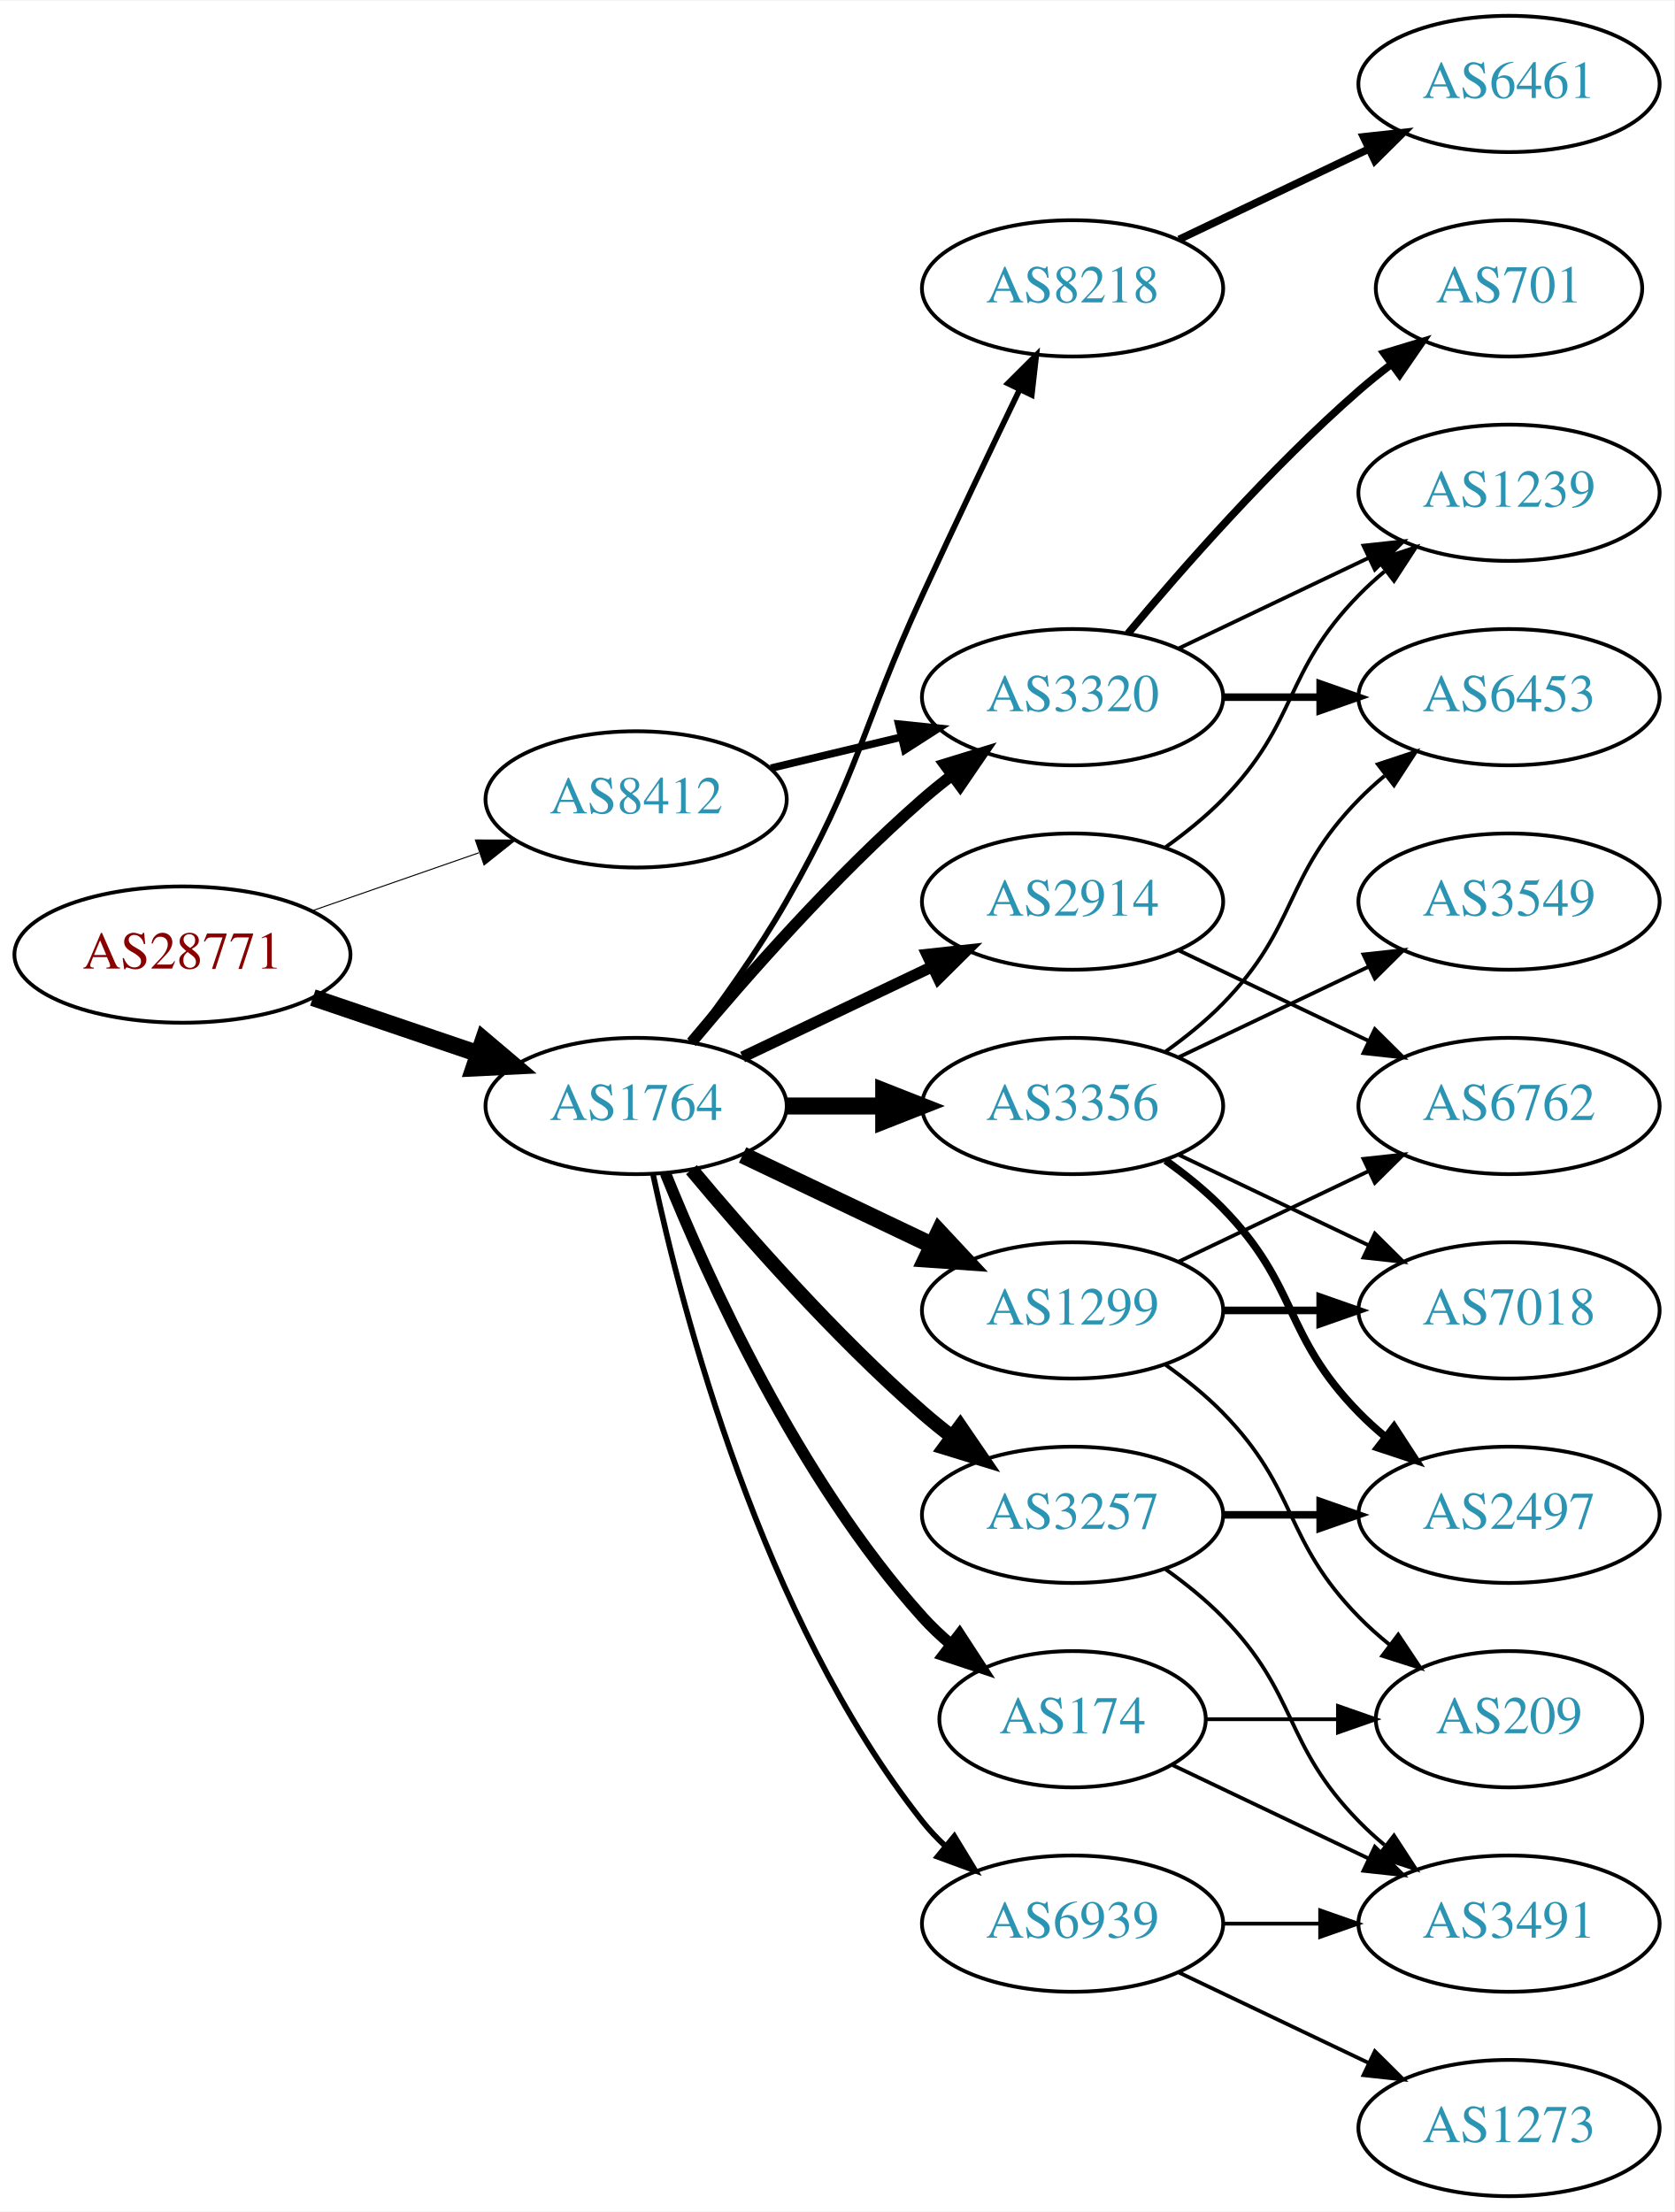
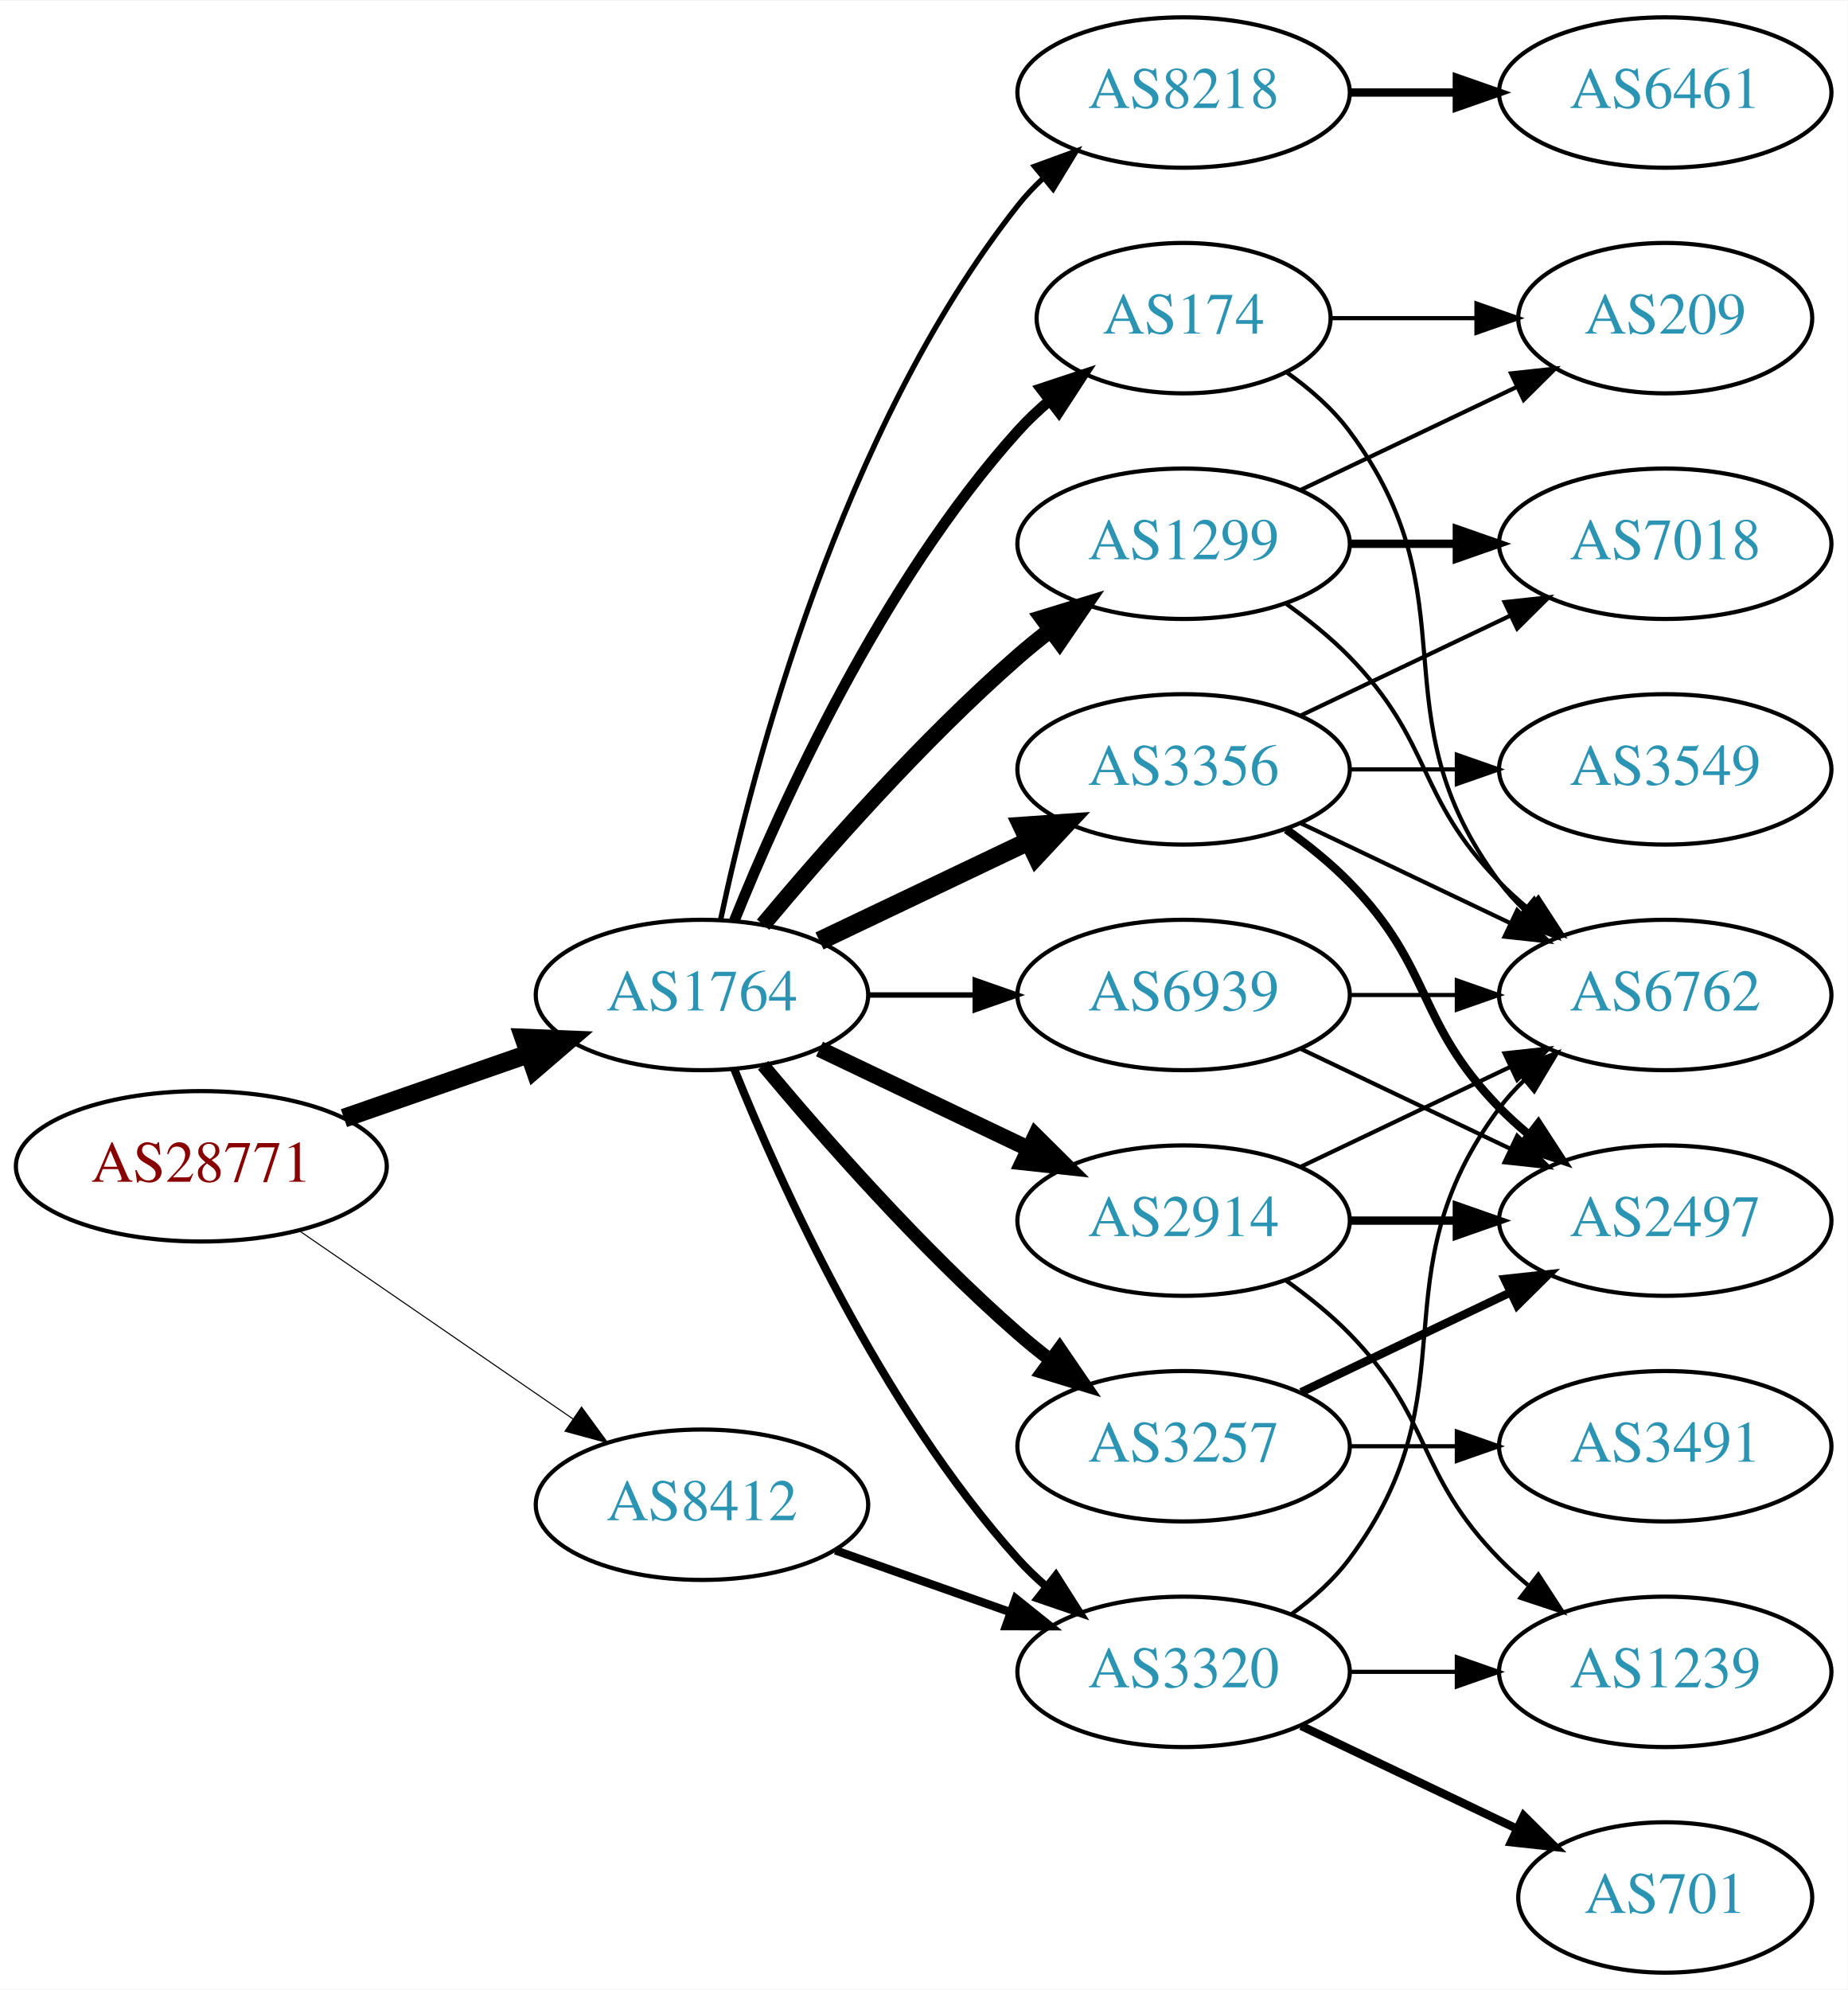
- <svg xmlns="http://www.w3.org/2000/svg" xmlns:xlink="http://www.w3.org/1999/xlink" width="442pt" height="584pt" viewBox="0.00 0.00 442.27 584.00">
-   <g id="graph0" class="graph" transform="scale(1 1) rotate(0) translate(4 580)">
-     <polygon fill="white" stroke="none" points="-4,4 -4,-580 438.271,-580 438.271,4 -4,4" />
+ <svg xmlns="http://www.w3.org/2000/svg" xmlns:xlink="http://www.w3.org/1999/xlink" width="442pt" height="476pt" viewBox="0.00 0.00 442.27 476.00">
+   <g id="graph0" class="graph" transform="scale(1 1) rotate(0) translate(4 472)">
+     <polygon fill="white" stroke="none" points="-4,4 -4,-472 438.271,-472 438.271,4 -4,4" />
    <g id="node1" class="node">
      <g id="a_node1">
        <a xlink:href="/asn/28771" xlink:title="AS28771 ~ [street address]: Postfach 1 [AT]">
-           <ellipse fill="#ffffff" stroke="black" cx="44.196" cy="-328" rx="44.393" ry="18" />
-           <text text-anchor="middle" x="44.196" y="-324.3" font-family="Times,serif" font-size="14.00" fill="#880000">AS28771</text>
+           <ellipse fill="#ffffff" stroke="black" cx="44.196" cy="-193" rx="44.393" ry="18" />
+           <text text-anchor="middle" x="44.196" y="-189.3" font-family="Times,serif" font-size="14.00" fill="#880000">AS28771</text>
        </a>
      </g>
    </g>
    <g id="node2" class="node">
      <g id="a_node2">
        <a xlink:href="/asn/1764" xlink:title="AS1764 ~ NEXTLAYER-AS [AT]">
-           <ellipse fill="#ffffff" stroke="black" cx="164.039" cy="-288" rx="39.794" ry="18" />
-           <text text-anchor="middle" x="164.039" y="-284.3" font-family="Times,serif" font-size="14.00" fill="#2c94b3">AS1764</text>
+           <ellipse fill="#ffffff" stroke="black" cx="164.039" cy="-234" rx="39.794" ry="18" />
+           <text text-anchor="middle" x="164.039" y="-230.3" font-family="Times,serif" font-size="14.00" fill="#2c94b3">AS1764</text>
        </a>
      </g>
    </g>
    <g id="edge1" class="edge">
-       <path fill="none" stroke="black" stroke-width="4.5" d="M78.65,-316.645C92.251,-312.028 108.093,-306.651 122.354,-301.81" />
-       <polygon fill="black" stroke="black" stroke-width="4.5" points="123.724,-305.503 131.928,-298.56 121.193,-298.046 123.724,-305.503" />
+       <path fill="none" stroke="black" stroke-width="4.5" d="M78.335,-204.53C92.053,-209.302 108.092,-214.883 122.502,-219.896" />
+       <polygon fill="black" stroke="black" stroke-width="4.5" points="121.43,-223.692 132.168,-223.26 124.018,-216.255 121.43,-223.692" />
    </g>
    <g id="node3" class="node">
      <g id="a_node3">
        <a xlink:href="/asn/8412" xlink:title="AS8412 ~ Rennweg 97-99 [AT]">
-           <ellipse fill="#ffffff" stroke="black" cx="164.039" cy="-369" rx="39.794" ry="18" />
-           <text text-anchor="middle" x="164.039" y="-365.3" font-family="Times,serif" font-size="14.00" fill="#2c94b3">AS8412</text>
+           <ellipse fill="#ffffff" stroke="black" cx="164.039" cy="-112" rx="39.794" ry="18" />
+           <text text-anchor="middle" x="164.039" y="-108.3" font-family="Times,serif" font-size="14.00" fill="#2c94b3">AS8412</text>
        </a>
      </g>
    </g>
    <g id="edge2" class="edge">
-       <path fill="none" stroke="black" stroke-width="0.273" d="M78.335,-339.53C92.053,-344.302 108.092,-349.883 122.502,-354.896" />
-       <polygon fill="black" stroke="black" stroke-width="0.273" points="121.573,-358.279 132.168,-358.26 123.874,-351.668 121.573,-358.279" />
+       <path fill="none" stroke="black" stroke-width="0.257" d="M67.639,-177.574C86.22,-164.802 112.781,-146.545 133.161,-132.537" />
+       <polygon fill="black" stroke="black" stroke-width="0.257" points="135.216,-135.371 141.475,-126.822 131.251,-129.602 135.216,-135.371" />
    </g>
    <g id="node4" class="node">
      <g id="a_node4">
-         <a xlink:href="/asn/3257" xlink:title="AS3257 ~ GTT [DE]">
-           <ellipse fill="#ffffff" stroke="black" cx="279.332" cy="-180" rx="39.794" ry="18" />
-           <text text-anchor="middle" x="279.332" y="-176.3" font-family="Times,serif" font-size="14.00" fill="#2c94b3">AS3257</text>
+         <a xlink:href="/asn/8218" xlink:title="AS8218 ~ legacy Neotelecoms [FR]">
+           <ellipse fill="#ffffff" stroke="black" cx="279.332" cy="-450" rx="39.794" ry="18" />
+           <text text-anchor="middle" x="279.332" y="-446.3" font-family="Times,serif" font-size="14.00" fill="#2c94b3">AS8218</text>
        </a>
      </g>
    </g>
    <g id="edge3" class="edge">
-       <path fill="none" stroke="black" stroke-width="3.75" d="M178.669,-271.183C192.951,-254.071 216.498,-227.255 239.685,-207 242.151,-204.846 244.789,-202.706 247.487,-200.628" />
-       <polygon fill="black" stroke="black" stroke-width="3.75" points="249.66,-203.375 255.641,-194.63 245.512,-197.736 249.66,-203.375" />
+       <path fill="none" stroke="black" stroke-width="1.286" d="M168.529,-252.16C176.16,-288.03 197.152,-369.155 239.685,-423 241.493,-425.288 243.545,-427.462 245.74,-429.51" />
+       <polygon fill="black" stroke="black" stroke-width="1.286" points="243.651,-432.323 253.6,-435.966 248.094,-426.914 243.651,-432.323" />
    </g>
    <g id="node5" class="node">
      <g id="a_node5">
-         <a xlink:href="/asn/8218" xlink:title="AS8218 ~ legacy Neotelecoms [FR]">
-           <ellipse fill="#ffffff" stroke="black" cx="279.332" cy="-504" rx="39.794" ry="18" />
-           <text text-anchor="middle" x="279.332" y="-500.3" font-family="Times,serif" font-size="14.00" fill="#2c94b3">AS8218</text>
+         <a xlink:href="/asn/3257" xlink:title="AS3257 ~ GTT [DE]">
+           <ellipse fill="#ffffff" stroke="black" cx="279.332" cy="-126" rx="39.794" ry="18" />
+           <text text-anchor="middle" x="279.332" y="-122.3" font-family="Times,serif" font-size="14.00" fill="#2c94b3">AS3257</text>
        </a>
      </g>
    </g>
    <g id="edge4" class="edge">
-       <path fill="none" stroke="black" stroke-width="1.5" d="M178.5,-304.913C186.393,-315.27 196.242,-328.992 203.685,-342 223.25,-376.194 223.201,-387.219 239.685,-423 248.053,-441.165 257.746,-461.478 265.331,-477.218" />
-       <polygon fill="black" stroke="black" stroke-width="1.5" points="262.249,-478.885 269.75,-486.367 268.552,-475.84 262.249,-478.885" />
+       <path fill="none" stroke="black" stroke-width="3.214" d="M178.669,-217.183C192.951,-200.071 216.498,-173.255 239.685,-153 242.151,-150.846 244.789,-148.706 247.487,-146.628" />
+       <polygon fill="black" stroke="black" stroke-width="3.214" points="249.66,-149.375 255.641,-140.63 245.512,-143.736 249.66,-149.375" />
    </g>
    <g id="node6" class="node">
      <g id="a_node6">
-         <a xlink:href="/asn/3320" xlink:title="AS3320 ~ DTAG [DE]">
-           <ellipse fill="#ffffff" stroke="black" cx="279.332" cy="-396" rx="39.794" ry="18" />
-           <text text-anchor="middle" x="279.332" y="-392.3" font-family="Times,serif" font-size="14.00" fill="#2c94b3">AS3320</text>
+         <a xlink:href="/asn/2914" xlink:title="AS2914 ~ NTT America, Inc. [US]">
+           <ellipse fill="#ffffff" stroke="black" cx="279.332" cy="-180" rx="39.794" ry="18" />
+           <text text-anchor="middle" x="279.332" y="-176.3" font-family="Times,serif" font-size="14.00" fill="#2c94b3">AS2914</text>
        </a>
      </g>
    </g>
    <g id="edge5" class="edge">
-       <path fill="none" stroke="black" stroke-width="3" d="M178.669,-304.817C192.951,-321.929 216.498,-348.745 239.685,-369 242.151,-371.154 244.789,-373.294 247.487,-375.372" />
-       <polygon fill="black" stroke="black" stroke-width="3" points="245.512,-378.264 255.641,-381.37 249.66,-372.625 245.512,-378.264" />
+       <path fill="none" stroke="black" stroke-width="3.857" d="M192.175,-221.066C207.169,-213.919 225.99,-204.948 242.213,-197.215" />
+       <polygon fill="black" stroke="black" stroke-width="3.857" points="243.895,-200.291 251.417,-192.829 240.884,-193.972 243.895,-200.291" />
    </g>
    <g id="node7" class="node">
      <g id="a_node7">
-         <a xlink:href="/asn/1299" xlink:title="AS1299 ~ Telia Carrier [EU]">
-           <ellipse fill="#ffffff" stroke="black" cx="279.332" cy="-234" rx="39.794" ry="18" />
-           <text text-anchor="middle" x="279.332" y="-230.3" font-family="Times,serif" font-size="14.00" fill="#2c94b3">AS1299</text>
-         </a>
-       </g>
-     </g>
-     <g id="edge6" class="edge">
-       <path fill="none" stroke="black" stroke-width="4.5" d="M192.175,-275.066C207.169,-267.919 225.99,-258.948 242.213,-251.215" />
-       <polygon fill="black" stroke="black" stroke-width="4.5" points="244.084,-254.686 251.417,-246.829 240.695,-247.577 244.084,-254.686" />
-     </g>
-     <g id="node8" class="node">
-       <g id="a_node8">
-         <a xlink:href="/asn/174" xlink:title="AS174 ~ Cogent Communications [US]">
-           <ellipse fill="#ffffff" stroke="black" cx="279.332" cy="-126" rx="35.194" ry="18" />
-           <text text-anchor="middle" x="279.332" y="-122.3" font-family="Times,serif" font-size="14.00" fill="#2c94b3">AS174</text>
-         </a>
-       </g>
-     </g>
-     <g id="edge7" class="edge">
-       <path fill="none" stroke="black" stroke-width="3" d="M171.786,-270.213C182.837,-242.757 206.891,-189.422 239.685,-153 242.001,-150.428 244.606,-147.97 247.341,-145.657" />
-       <polygon fill="black" stroke="black" stroke-width="3" points="249.479,-148.428 255.264,-139.552 245.207,-142.883 249.479,-148.428" />
-     </g>
-     <g id="node9" class="node">
-       <g id="a_node9">
-         <a xlink:href="/asn/2914" xlink:title="AS2914 ~ NTT America, Inc. [US]">
-           <ellipse fill="#ffffff" stroke="black" cx="279.332" cy="-342" rx="39.794" ry="18" />
-           <text text-anchor="middle" x="279.332" y="-338.3" font-family="Times,serif" font-size="14.00" fill="#2c94b3">AS2914</text>
-         </a>
-       </g>
-     </g>
-     <g id="edge8" class="edge">
-       <path fill="none" stroke="black" stroke-width="3" d="M192.175,-300.934C207.169,-308.081 225.99,-317.052 242.213,-324.785" />
-       <polygon fill="black" stroke="black" stroke-width="3" points="240.884,-328.028 251.417,-329.171 243.895,-321.709 240.884,-328.028" />
-     </g>
-     <g id="node10" class="node">
-       <g id="a_node10">
        <a xlink:href="/asn/3356" xlink:title="AS3356 ~ Level 3 Parent, LLC [US]">
          <ellipse fill="#ffffff" stroke="black" cx="279.332" cy="-288" rx="39.794" ry="18" />
          <text text-anchor="middle" x="279.332" y="-284.3" font-family="Times,serif" font-size="14.00" fill="#2c94b3">AS3356</text>
        </a>
      </g>
    </g>
+     <g id="edge6" class="edge">
+       <path fill="none" stroke="black" stroke-width="4.5" d="M192.175,-246.934C207.169,-254.081 225.99,-263.052 242.213,-270.785" />
+       <polygon fill="black" stroke="black" stroke-width="4.5" points="240.695,-274.423 251.417,-275.171 244.084,-267.314 240.695,-274.423" />
+     </g>
+     <g id="node8" class="node">
+       <g id="a_node8">
+         <a xlink:href="/asn/3320" xlink:title="AS3320 ~ DTAG [DE]">
+           <ellipse fill="#ffffff" stroke="black" cx="279.332" cy="-72" rx="39.794" ry="18" />
+           <text text-anchor="middle" x="279.332" y="-68.3" font-family="Times,serif" font-size="14.00" fill="#2c94b3">AS3320</text>
+         </a>
+       </g>
+     </g>
+     <g id="edge7" class="edge">
+       <path fill="none" stroke="black" stroke-width="1.929" d="M171.786,-216.213C182.837,-188.757 206.891,-135.422 239.685,-99 241.688,-96.776 243.906,-94.637 246.239,-92.603" />
+       <polygon fill="black" stroke="black" stroke-width="1.929" points="248.769,-95.065 254.458,-86.127 244.437,-89.567 248.769,-95.065" />
+     </g>
+     <g id="node9" class="node">
+       <g id="a_node9">
+         <a xlink:href="/asn/1299" xlink:title="AS1299 ~ Telia Carrier [EU]">
+           <ellipse fill="#ffffff" stroke="black" cx="279.332" cy="-342" rx="39.794" ry="18" />
+           <text text-anchor="middle" x="279.332" y="-338.3" font-family="Times,serif" font-size="14.00" fill="#2c94b3">AS1299</text>
+         </a>
+       </g>
+     </g>
+     <g id="edge8" class="edge">
+       <path fill="none" stroke="black" stroke-width="3.857" d="M178.669,-250.817C192.951,-267.929 216.498,-294.745 239.685,-315 242.151,-317.154 244.789,-319.294 247.487,-321.372" />
+       <polygon fill="black" stroke="black" stroke-width="3.857" points="245.512,-324.264 255.641,-327.37 249.66,-318.625 245.512,-324.264" />
+     </g>
+     <g id="node10" class="node">
+       <g id="a_node10">
+         <a xlink:href="/asn/174" xlink:title="AS174 ~ Cogent Communications [US]">
+           <ellipse fill="#ffffff" stroke="black" cx="279.332" cy="-396" rx="35.194" ry="18" />
+           <text text-anchor="middle" x="279.332" y="-392.3" font-family="Times,serif" font-size="14.00" fill="#2c94b3">AS174</text>
+         </a>
+       </g>
+     </g>
    <g id="edge9" class="edge">
-       <path fill="none" stroke="black" stroke-width="4.5" d="M203.711,-288C211.914,-288 220.678,-288 229.21,-288" />
-       <polygon fill="black" stroke="black" stroke-width="4.5" points="229.449,-291.938 239.449,-288 229.449,-284.063 229.449,-291.938" />
+       <path fill="none" stroke="black" stroke-width="2.571" d="M171.786,-251.787C182.837,-279.243 206.891,-332.578 239.685,-369 242.001,-371.572 244.606,-374.03 247.341,-376.343" />
+       <polygon fill="black" stroke="black" stroke-width="2.571" points="245.207,-379.117 255.264,-382.448 249.479,-373.572 245.207,-379.117" />
    </g>
    <g id="node11" class="node">
      <g id="a_node11">
        <a xlink:href="/asn/6939" xlink:title="AS6939 ~ Hurricane Electric LLC [US]">
-           <ellipse fill="#ffffff" stroke="black" cx="279.332" cy="-72" rx="39.794" ry="18" />
-           <text text-anchor="middle" x="279.332" y="-68.3" font-family="Times,serif" font-size="14.00" fill="#2c94b3">AS6939</text>
+           <ellipse fill="#ffffff" stroke="black" cx="279.332" cy="-234" rx="39.794" ry="18" />
+           <text text-anchor="middle" x="279.332" y="-230.3" font-family="Times,serif" font-size="14.00" fill="#2c94b3">AS6939</text>
        </a>
      </g>
    </g>
    <g id="edge10" class="edge">
-       <path fill="none" stroke="black" stroke-width="1.5" d="M168.529,-269.84C176.16,-233.97 197.152,-152.845 239.685,-99 241.493,-96.712 243.545,-94.538 245.74,-92.49" />
-       <polygon fill="black" stroke="black" stroke-width="1.5" points="248.094,-95.086 253.6,-86.034 243.651,-89.677 248.094,-95.086" />
-     </g>
-     <g id="edge30" class="edge">
-       <path fill="none" stroke="black" stroke-width="2" d="M199.646,-377.248C210.517,-379.838 222.671,-382.735 234.114,-385.462" />
-       <polygon fill="black" stroke="black" stroke-width="2" points="233.397,-388.889 243.936,-387.803 235.02,-382.08 233.397,-388.889" />
-     </g>
-     <g id="node16" class="node">
-       <g id="a_node16">
+       <path fill="none" stroke="black" stroke-width="1.286" d="M203.711,-234C211.914,-234 220.678,-234 229.21,-234" />
+       <polygon fill="black" stroke="black" stroke-width="1.286" points="229.449,-237.5 239.449,-234 229.449,-230.5 229.449,-237.5" />
+     </g>
+     <g id="edge31" class="edge">
+       <path fill="none" stroke="black" stroke-width="2" d="M195.996,-101.07C208.86,-96.528 223.966,-91.195 237.702,-86.345" />
+       <polygon fill="black" stroke="black" stroke-width="2" points="239.147,-89.547 247.411,-82.917 236.816,-82.946 239.147,-89.547" />
+     </g>
+     <g id="node12" class="node">
+       <g id="a_node12">
+         <a xlink:href="/asn/6461" xlink:title="AS6461 ~ Zayo Bandwidth [US]">
+           <ellipse fill="#ffffff" stroke="black" cx="394.625" cy="-450" rx="39.794" ry="18" />
+           <text text-anchor="middle" x="394.625" y="-446.3" font-family="Times,serif" font-size="14.00" fill="#2c94b3">AS6461</text>
+         </a>
+       </g>
+     </g>
+     <g id="edge11" class="edge">
+       <path fill="none" stroke="black" stroke-width="2" d="M319.004,-450C327.207,-450 335.971,-450 344.503,-450" />
+       <polygon fill="black" stroke="black" stroke-width="2" points="344.742,-453.5 354.742,-450 344.742,-446.5 344.742,-453.5" />
+     </g>
+     <g id="node13" class="node">
+       <g id="a_node13">
        <a xlink:href="/asn/2497" xlink:title="AS2497 ~ Internet Initiative Japan Inc. [JP]">
          <ellipse fill="#ffffff" stroke="black" cx="394.625" cy="-180" rx="39.794" ry="18" />
          <text text-anchor="middle" x="394.625" y="-176.3" font-family="Times,serif" font-size="14.00" fill="#2c94b3">AS2497</text>
        </a>
      </g>
    </g>
-     <g id="edge15" class="edge">
+     <g id="edge12" class="edge">
+       <path fill="none" stroke="black" stroke-width="2" d="M307.468,-138.934C322.462,-146.081 341.283,-155.052 357.506,-162.785" />
+       <polygon fill="black" stroke="black" stroke-width="2" points="356.177,-166.028 366.71,-167.171 359.188,-159.709 356.177,-166.028" />
+     </g>
+     <g id="node14" class="node">
+       <g id="a_node14">
+         <a xlink:href="/asn/3491" xlink:title="AS3491 ~ PCCW Global, Inc. [US]">
+           <ellipse fill="#ffffff" stroke="black" cx="394.625" cy="-126" rx="39.794" ry="18" />
+           <text text-anchor="middle" x="394.625" y="-122.3" font-family="Times,serif" font-size="14.00" fill="#2c94b3">AS3491</text>
+         </a>
+       </g>
+     </g>
+     <g id="edge13" class="edge">
+       <path fill="none" stroke="black" d="M319.004,-126C327.207,-126 335.971,-126 344.503,-126" />
+       <polygon fill="black" stroke="black" points="344.742,-129.5 354.742,-126 344.742,-122.5 344.742,-129.5" />
+     </g>
+     <g id="edge14" class="edge">
      <path fill="none" stroke="black" stroke-width="2" d="M319.004,-180C327.207,-180 335.971,-180 344.503,-180" />
      <polygon fill="black" stroke="black" stroke-width="2" points="344.742,-183.5 354.742,-180 344.742,-176.5 344.742,-183.5" />
    </g>
-     <g id="node17" class="node">
-       <g id="a_node17">
-         <a xlink:href="/asn/3491" xlink:title="AS3491 ~ PCCW Global, Inc. [US]">
+     <g id="node15" class="node">
+       <g id="a_node15">
+         <a xlink:href="/asn/6762" xlink:title="AS6762 ~ TELECOM ITALIA SPARKLE S.p.A. [IT]">
+           <ellipse fill="#ffffff" stroke="black" cx="394.625" cy="-234" rx="39.794" ry="18" />
+           <text text-anchor="middle" x="394.625" y="-230.3" font-family="Times,serif" font-size="14.00" fill="#2c94b3">AS6762</text>
+         </a>
+       </g>
+     </g>
+     <g id="edge15" class="edge">
+       <path fill="none" stroke="black" d="M307.468,-192.934C322.462,-200.081 341.283,-209.052 357.506,-216.785" />
+       <polygon fill="black" stroke="black" points="356.177,-220.028 366.71,-221.171 359.188,-213.709 356.177,-220.028" />
+     </g>
+     <g id="node16" class="node">
+       <g id="a_node16">
+         <a xlink:href="/asn/1239" xlink:title="AS1239 ~ Sprint [US]">
          <ellipse fill="#ffffff" stroke="black" cx="394.625" cy="-72" rx="39.794" ry="18" />
-           <text text-anchor="middle" x="394.625" y="-68.3" font-family="Times,serif" font-size="14.00" fill="#2c94b3">AS3491</text>
+           <text text-anchor="middle" x="394.625" y="-68.3" font-family="Times,serif" font-size="14.00" fill="#2c94b3">AS1239</text>
        </a>
      </g>
    </g>
    <g id="edge16" class="edge">
      <path fill="none" stroke="black" d="M303.926,-165.611C309.182,-161.852 314.513,-157.563 318.978,-153 339.151,-132.383 334.806,-119.617 354.978,-99 357.071,-96.861 359.354,-94.782 361.731,-92.79" />
      <polygon fill="black" stroke="black" points="364.249,-95.268 370.031,-86.389 359.974,-89.725 364.249,-95.268" />
    </g>
-     <g id="node12" class="node">
-       <g id="a_node12">
-         <a xlink:href="/asn/6461" xlink:title="AS6461 ~ Zayo Bandwidth [US]">
-           <ellipse fill="#ffffff" stroke="black" cx="394.625" cy="-558" rx="39.794" ry="18" />
-           <text text-anchor="middle" x="394.625" y="-554.3" font-family="Times,serif" font-size="14.00" fill="#2c94b3">AS6461</text>
-         </a>
-       </g>
-     </g>
-     <g id="edge11" class="edge">
-       <path fill="none" stroke="black" stroke-width="2" d="M307.468,-516.934C322.462,-524.081 341.283,-533.052 357.506,-540.785" />
-       <polygon fill="black" stroke="black" stroke-width="2" points="356.177,-544.028 366.71,-545.171 359.188,-537.709 356.177,-544.028" />
-     </g>
-     <g id="node13" class="node">
-       <g id="a_node13">
-         <a xlink:href="/asn/701" xlink:title="AS701 ~ UUNET [US]">
-           <ellipse fill="#ffffff" stroke="black" cx="394.625" cy="-504" rx="35.194" ry="18" />
-           <text text-anchor="middle" x="394.625" y="-500.3" font-family="Times,serif" font-size="14.00" fill="#2c94b3">AS701</text>
-         </a>
-       </g>
-     </g>
-     <g id="edge12" class="edge">
-       <path fill="none" stroke="black" stroke-width="2" d="M293.962,-412.817C308.244,-429.929 331.791,-456.745 354.978,-477 357.648,-479.332 360.521,-481.648 363.451,-483.886" />
-       <polygon fill="black" stroke="black" stroke-width="2" points="361.602,-486.87 371.742,-489.939 365.729,-481.216 361.602,-486.87" />
-     </g>
-     <g id="node14" class="node">
-       <g id="a_node14">
-         <a xlink:href="/asn/6453" xlink:title="AS6453 ~ TATA COMMUNICATIONS (AMERICA) INC [US]">
-           <ellipse fill="#ffffff" stroke="black" cx="394.625" cy="-396" rx="39.794" ry="18" />
-           <text text-anchor="middle" x="394.625" y="-392.3" font-family="Times,serif" font-size="14.00" fill="#2c94b3">AS6453</text>
-         </a>
-       </g>
-     </g>
-     <g id="edge13" class="edge">
-       <path fill="none" stroke="black" stroke-width="2" d="M319.004,-396C327.207,-396 335.971,-396 344.503,-396" />
-       <polygon fill="black" stroke="black" stroke-width="2" points="344.742,-399.5 354.742,-396 344.742,-392.5 344.742,-399.5" />
-     </g>
-     <g id="node15" class="node">
-       <g id="a_node15">
-         <a xlink:href="/asn/1239" xlink:title="AS1239 ~ Sprint [US]">
-           <ellipse fill="#ffffff" stroke="black" cx="394.625" cy="-450" rx="39.794" ry="18" />
-           <text text-anchor="middle" x="394.625" y="-446.3" font-family="Times,serif" font-size="14.00" fill="#2c94b3">AS1239</text>
-         </a>
-       </g>
-     </g>
-     <g id="edge14" class="edge">
-       <path fill="none" stroke="black" d="M307.468,-408.934C322.462,-416.081 341.283,-425.052 357.506,-432.785" />
-       <polygon fill="black" stroke="black" points="356.177,-436.028 366.71,-437.171 359.188,-429.709 356.177,-436.028" />
+     <g id="edge19" class="edge">
+       <path fill="none" stroke="black" stroke-width="2" d="M303.926,-273.611C309.182,-269.852 314.513,-265.563 318.978,-261 339.151,-240.383 334.806,-227.617 354.978,-207 357.071,-204.861 359.354,-202.782 361.731,-200.79" />
+       <polygon fill="black" stroke="black" stroke-width="2" points="364.249,-203.268 370.031,-194.389 359.974,-197.725 364.249,-203.268" />
+     </g>
+     <g id="edge18" class="edge">
+       <path fill="none" stroke="black" d="M307.468,-275.066C322.462,-267.919 341.283,-258.948 357.506,-251.215" />
+       <polygon fill="black" stroke="black" points="359.188,-254.291 366.71,-246.829 356.177,-247.972 359.188,-254.291" />
+     </g>
+     <g id="node17" class="node">
+       <g id="a_node17">
+         <a xlink:href="/asn/3549" xlink:title="AS3549 ~ Level 3 Parent, LLC [US]">
+           <ellipse fill="#ffffff" stroke="black" cx="394.625" cy="-288" rx="39.794" ry="18" />
+           <text text-anchor="middle" x="394.625" y="-284.3" font-family="Times,serif" font-size="14.00" fill="#2c94b3">AS3549</text>
+         </a>
+       </g>
+     </g>
+     <g id="edge17" class="edge">
+       <path fill="none" stroke="black" d="M319.004,-288C327.207,-288 335.971,-288 344.503,-288" />
+       <polygon fill="black" stroke="black" points="344.742,-291.5 354.742,-288 344.742,-284.5 344.742,-291.5" />
    </g>
    <g id="node18" class="node">
      <g id="a_node18">
        <a xlink:href="/asn/7018" xlink:title="AS7018 ~ AT&amp;T Services, Inc. [US]">
-           <ellipse fill="#ffffff" stroke="black" cx="394.625" cy="-234" rx="39.794" ry="18" />
-           <text text-anchor="middle" x="394.625" y="-230.3" font-family="Times,serif" font-size="14.00" fill="#2c94b3">AS7018</text>
-         </a>
-       </g>
-     </g>
-     <g id="edge17" class="edge">
-       <path fill="none" stroke="black" stroke-width="2" d="M319.004,-234C327.207,-234 335.971,-234 344.503,-234" />
-       <polygon fill="black" stroke="black" stroke-width="2" points="344.742,-237.5 354.742,-234 344.742,-230.5 344.742,-237.5" />
+           <ellipse fill="#ffffff" stroke="black" cx="394.625" cy="-342" rx="39.794" ry="18" />
+           <text text-anchor="middle" x="394.625" y="-338.3" font-family="Times,serif" font-size="14.00" fill="#2c94b3">AS7018</text>
+         </a>
+       </g>
+     </g>
+     <g id="edge20" class="edge">
+       <path fill="none" stroke="black" d="M307.468,-300.934C322.462,-308.081 341.283,-317.052 357.506,-324.785" />
+       <polygon fill="black" stroke="black" points="356.177,-328.028 366.71,-329.171 359.188,-321.709 356.177,-328.028" />
+     </g>
+     <g id="edge28" class="edge">
+       <path fill="none" stroke="black" d="M305.262,-85.882C310.338,-89.611 315.256,-94.016 318.978,-99 349.249,-139.542 324.707,-166.458 354.978,-207 356.723,-209.336 358.73,-211.545 360.893,-213.617" />
+       <polygon fill="black" stroke="black" points="358.771,-216.405 368.694,-220.118 363.253,-211.027 358.771,-216.405" />
+     </g>
+     <g id="edge27" class="edge">
+       <path fill="none" stroke="black" d="M319.004,-72C327.207,-72 335.971,-72 344.503,-72" />
+       <polygon fill="black" stroke="black" points="344.742,-75.5 354.742,-72 344.742,-68.5 344.742,-75.5" />
+     </g>
+     <g id="node20" class="node">
+       <g id="a_node20">
+         <a xlink:href="/asn/701" xlink:title="AS701 ~ UUNET [US]">
+           <ellipse fill="#ffffff" stroke="black" cx="394.625" cy="-18" rx="35.194" ry="18" />
+           <text text-anchor="middle" x="394.625" y="-14.3" font-family="Times,serif" font-size="14.00" fill="#2c94b3">AS701</text>
+         </a>
+       </g>
+     </g>
+     <g id="edge26" class="edge">
+       <path fill="none" stroke="black" stroke-width="2" d="M307.468,-59.066C322.9,-51.71 342.385,-42.423 358.92,-34.541" />
+       <polygon fill="black" stroke="black" stroke-width="2" points="360.741,-37.551 368.262,-30.089 357.729,-31.232 360.741,-37.551" />
+     </g>
+     <g id="edge22" class="edge">
+       <path fill="none" stroke="black" d="M303.926,-327.611C309.182,-323.852 314.513,-319.563 318.978,-315 339.151,-294.383 334.806,-281.617 354.978,-261 357.071,-258.861 359.354,-256.782 361.731,-254.79" />
+       <polygon fill="black" stroke="black" points="364.249,-257.268 370.031,-248.389 359.974,-251.725 364.249,-257.268" />
+     </g>
+     <g id="edge21" class="edge">
+       <path fill="none" stroke="black" stroke-width="2" d="M319.004,-342C327.207,-342 335.971,-342 344.503,-342" />
+       <polygon fill="black" stroke="black" stroke-width="2" points="344.742,-345.5 354.742,-342 344.742,-338.5 344.742,-345.5" />
    </g>
    <g id="node19" class="node">
      <g id="a_node19">
-         <a xlink:href="/asn/6762" xlink:title="AS6762 ~ TELECOM ITALIA SPARKLE S.p.A. [IT]">
-           <ellipse fill="#ffffff" stroke="black" cx="394.625" cy="-288" rx="39.794" ry="18" />
-           <text text-anchor="middle" x="394.625" y="-284.3" font-family="Times,serif" font-size="14.00" fill="#2c94b3">AS6762</text>
-         </a>
-       </g>
-     </g>
-     <g id="edge18" class="edge">
-       <path fill="none" stroke="black" d="M307.468,-246.934C322.462,-254.081 341.283,-263.052 357.506,-270.785" />
-       <polygon fill="black" stroke="black" points="356.177,-274.028 366.71,-275.171 359.188,-267.709 356.177,-274.028" />
-     </g>
-     <g id="node20" class="node">
-       <g id="a_node20">
        <a xlink:href="/asn/209" xlink:title="AS209 ~ CenturyLink Communications, LLC [US]">
-           <ellipse fill="#ffffff" stroke="black" cx="394.625" cy="-126" rx="35.194" ry="18" />
-           <text text-anchor="middle" x="394.625" y="-122.3" font-family="Times,serif" font-size="14.00" fill="#2c94b3">AS209</text>
-         </a>
-       </g>
-     </g>
-     <g id="edge19" class="edge">
-       <path fill="none" stroke="black" d="M303.926,-219.611C309.182,-215.852 314.513,-211.563 318.978,-207 339.151,-186.383 334.806,-173.617 354.978,-153 357.457,-150.466 360.204,-148.017 363.056,-145.696" />
-       <polygon fill="black" stroke="black" points="365.359,-148.343 371.242,-139.532 361.148,-142.752 365.359,-148.343" />
-     </g>
-     <g id="edge26" class="edge">
-       <path fill="none" stroke="black" d="M305.757,-113.881C321.059,-106.587 340.783,-97.186 357.665,-89.14" />
-       <polygon fill="black" stroke="black" points="359.184,-92.293 366.705,-84.831 356.172,-85.974 359.184,-92.293" />
-     </g>
-     <g id="edge27" class="edge">
-       <path fill="none" stroke="black" d="M314.631,-126C325.501,-126 337.678,-126 349.156,-126" />
-       <polygon fill="black" stroke="black" points="349.442,-129.5 359.442,-126 349.442,-122.5 349.442,-129.5" />
-     </g>
-     <g id="edge21" class="edge">
-       <path fill="none" stroke="black" d="M303.926,-356.389C309.182,-360.148 314.513,-364.437 318.978,-369 339.151,-389.617 334.806,-402.383 354.978,-423 357.071,-425.139 359.354,-427.218 361.731,-429.21" />
-       <polygon fill="black" stroke="black" points="359.974,-432.275 370.031,-435.611 364.249,-426.732 359.974,-432.275" />
-     </g>
-     <g id="edge20" class="edge">
-       <path fill="none" stroke="black" d="M307.468,-329.066C322.462,-321.919 341.283,-312.948 357.506,-305.215" />
-       <polygon fill="black" stroke="black" points="359.188,-308.291 366.71,-300.829 356.177,-301.972 359.188,-308.291" />
+           <ellipse fill="#ffffff" stroke="black" cx="394.625" cy="-396" rx="35.194" ry="18" />
+           <text text-anchor="middle" x="394.625" y="-392.3" font-family="Times,serif" font-size="14.00" fill="#2c94b3">AS209</text>
+         </a>
+       </g>
    </g>
    <g id="edge23" class="edge">
-       <path fill="none" stroke="black" d="M303.926,-302.389C309.182,-306.148 314.513,-310.437 318.978,-315 339.151,-335.617 334.806,-348.383 354.978,-369 357.071,-371.139 359.354,-373.218 361.731,-375.21" />
-       <polygon fill="black" stroke="black" points="359.974,-378.275 370.031,-381.611 364.249,-372.732 359.974,-378.275" />
+       <path fill="none" stroke="black" d="M307.468,-354.934C322.9,-362.29 342.385,-371.577 358.92,-379.459" />
+       <polygon fill="black" stroke="black" points="357.729,-382.768 368.262,-383.911 360.741,-376.449 357.729,-382.768" />
    </g>
    <g id="edge24" class="edge">
-       <path fill="none" stroke="black" stroke-width="2" d="M303.926,-273.611C309.182,-269.852 314.513,-265.563 318.978,-261 339.151,-240.383 334.806,-227.617 354.978,-207 357.071,-204.861 359.354,-202.782 361.731,-200.79" />
-       <polygon fill="black" stroke="black" stroke-width="2" points="364.249,-203.268 370.031,-194.389 359.974,-197.725 364.249,-203.268" />
+       <path fill="none" stroke="black" d="M304.058,-382.989C309.555,-379.081 314.963,-374.378 318.978,-369 349.249,-328.458 324.707,-301.542 354.978,-261 356.723,-258.664 358.73,-256.455 360.893,-254.383" />
+       <polygon fill="black" stroke="black" points="363.253,-256.973 368.694,-247.882 358.771,-251.595 363.253,-256.973" />
    </g>
    <g id="edge25" class="edge">
-       <path fill="none" stroke="black" d="M307.468,-275.066C322.462,-267.919 341.283,-258.948 357.506,-251.215" />
-       <polygon fill="black" stroke="black" points="359.188,-254.291 366.71,-246.829 356.177,-247.972 359.188,-254.291" />
-     </g>
-     <g id="node21" class="node">
-       <g id="a_node21">
-         <a xlink:href="/asn/3549" xlink:title="AS3549 ~ Level 3 Parent, LLC [US]">
-           <ellipse fill="#ffffff" stroke="black" cx="394.625" cy="-342" rx="39.794" ry="18" />
-           <text text-anchor="middle" x="394.625" y="-338.3" font-family="Times,serif" font-size="14.00" fill="#2c94b3">AS3549</text>
-         </a>
-       </g>
-     </g>
-     <g id="edge22" class="edge">
-       <path fill="none" stroke="black" d="M307.468,-300.934C322.462,-308.081 341.283,-317.052 357.506,-324.785" />
-       <polygon fill="black" stroke="black" points="356.177,-328.028 366.71,-329.171 359.188,-321.709 356.177,-328.028" />
-     </g>
-     <g id="edge28" class="edge">
-       <path fill="none" stroke="black" d="M319.004,-72C327.207,-72 335.971,-72 344.503,-72" />
-       <polygon fill="black" stroke="black" points="344.742,-75.5 354.742,-72 344.742,-68.5 344.742,-75.5" />
-     </g>
-     <g id="node22" class="node">
-       <g id="a_node22">
-         <a xlink:href="/asn/1273" xlink:title="AS1273 ~ Vodafone Group PLC [EU]">
-           <ellipse fill="#ffffff" stroke="black" cx="394.625" cy="-18" rx="39.794" ry="18" />
-           <text text-anchor="middle" x="394.625" y="-14.3" font-family="Times,serif" font-size="14.00" fill="#2c94b3">AS1273</text>
-         </a>
-       </g>
+       <path fill="none" stroke="black" d="M314.631,-396C325.501,-396 337.678,-396 349.156,-396" />
+       <polygon fill="black" stroke="black" points="349.442,-399.5 359.442,-396 349.442,-392.5 349.442,-399.5" />
    </g>
    <g id="edge29" class="edge">
-       <path fill="none" stroke="black" d="M307.468,-59.066C322.462,-51.919 341.283,-42.948 357.506,-35.215" />
-       <polygon fill="black" stroke="black" points="359.188,-38.291 366.71,-30.829 356.177,-31.972 359.188,-38.291" />
+       <path fill="none" stroke="black" d="M307.468,-221.066C322.462,-213.919 341.283,-204.948 357.506,-197.215" />
+       <polygon fill="black" stroke="black" points="359.188,-200.291 366.71,-192.829 356.177,-193.972 359.188,-200.291" />
+     </g>
+     <g id="edge30" class="edge">
+       <path fill="none" stroke="black" d="M319.004,-234C327.207,-234 335.971,-234 344.503,-234" />
+       <polygon fill="black" stroke="black" points="344.742,-237.5 354.742,-234 344.742,-230.5 344.742,-237.5" />
    </g>
  </g>
</svg>
